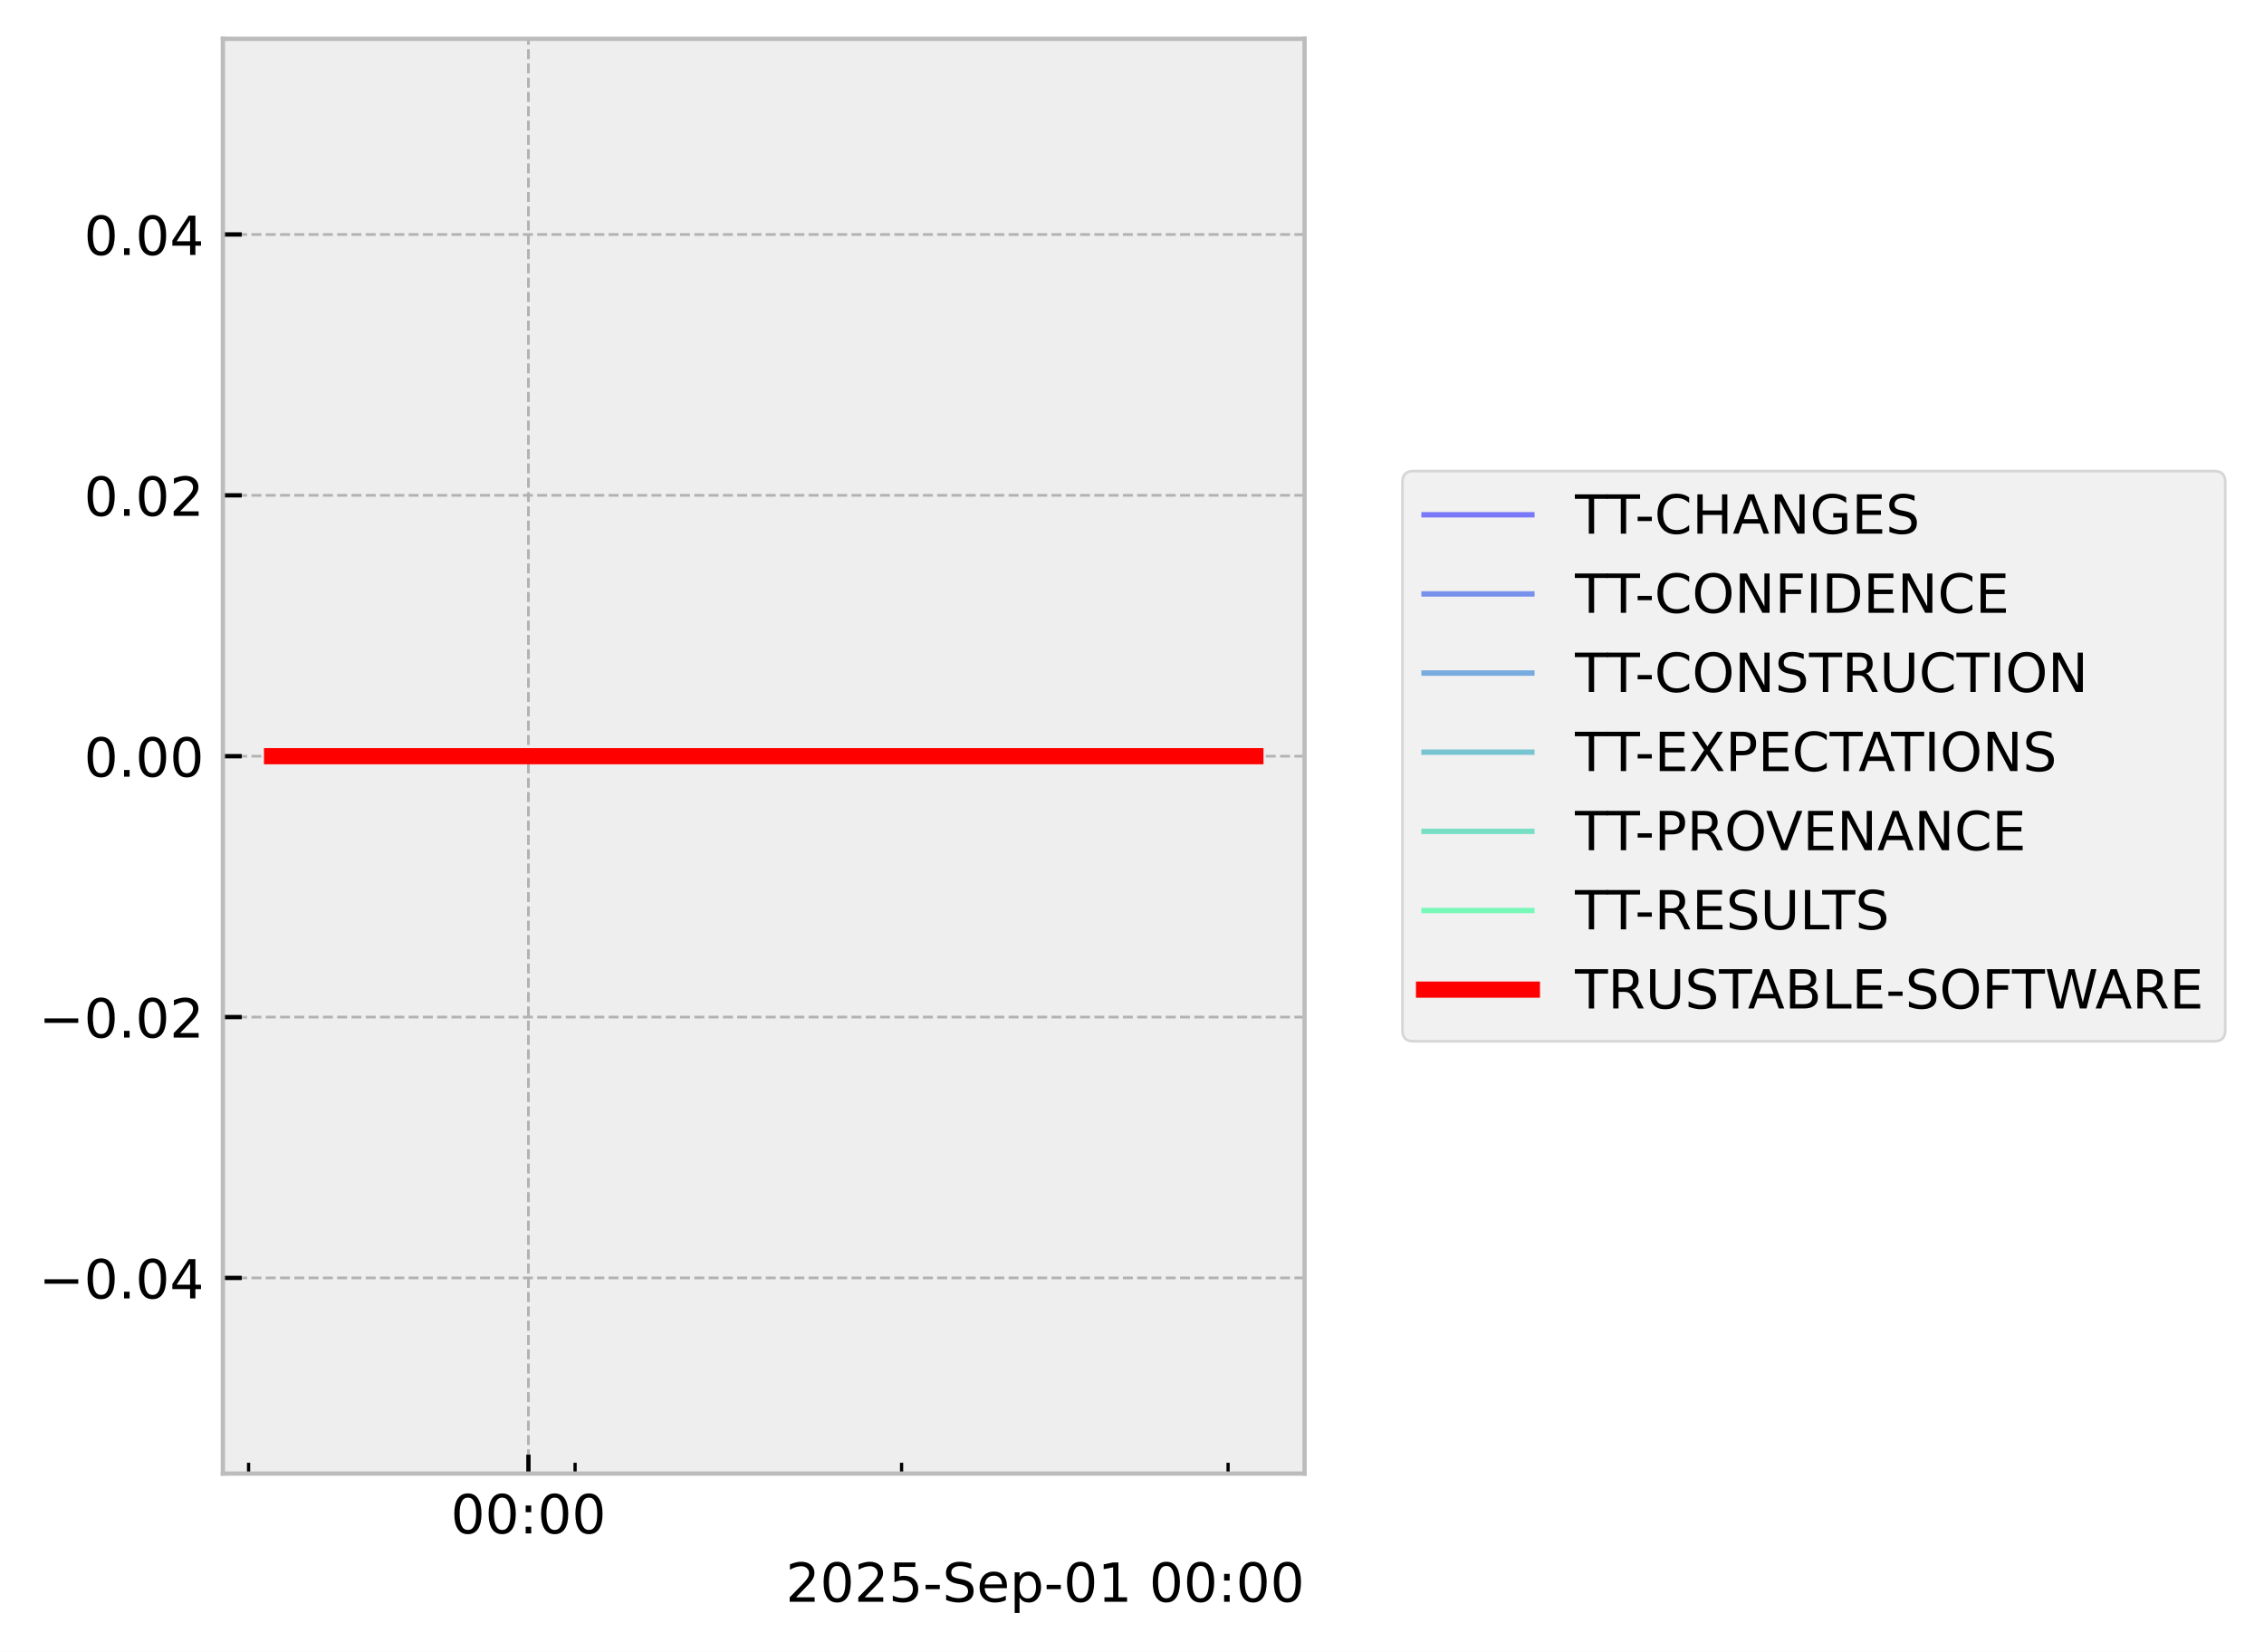
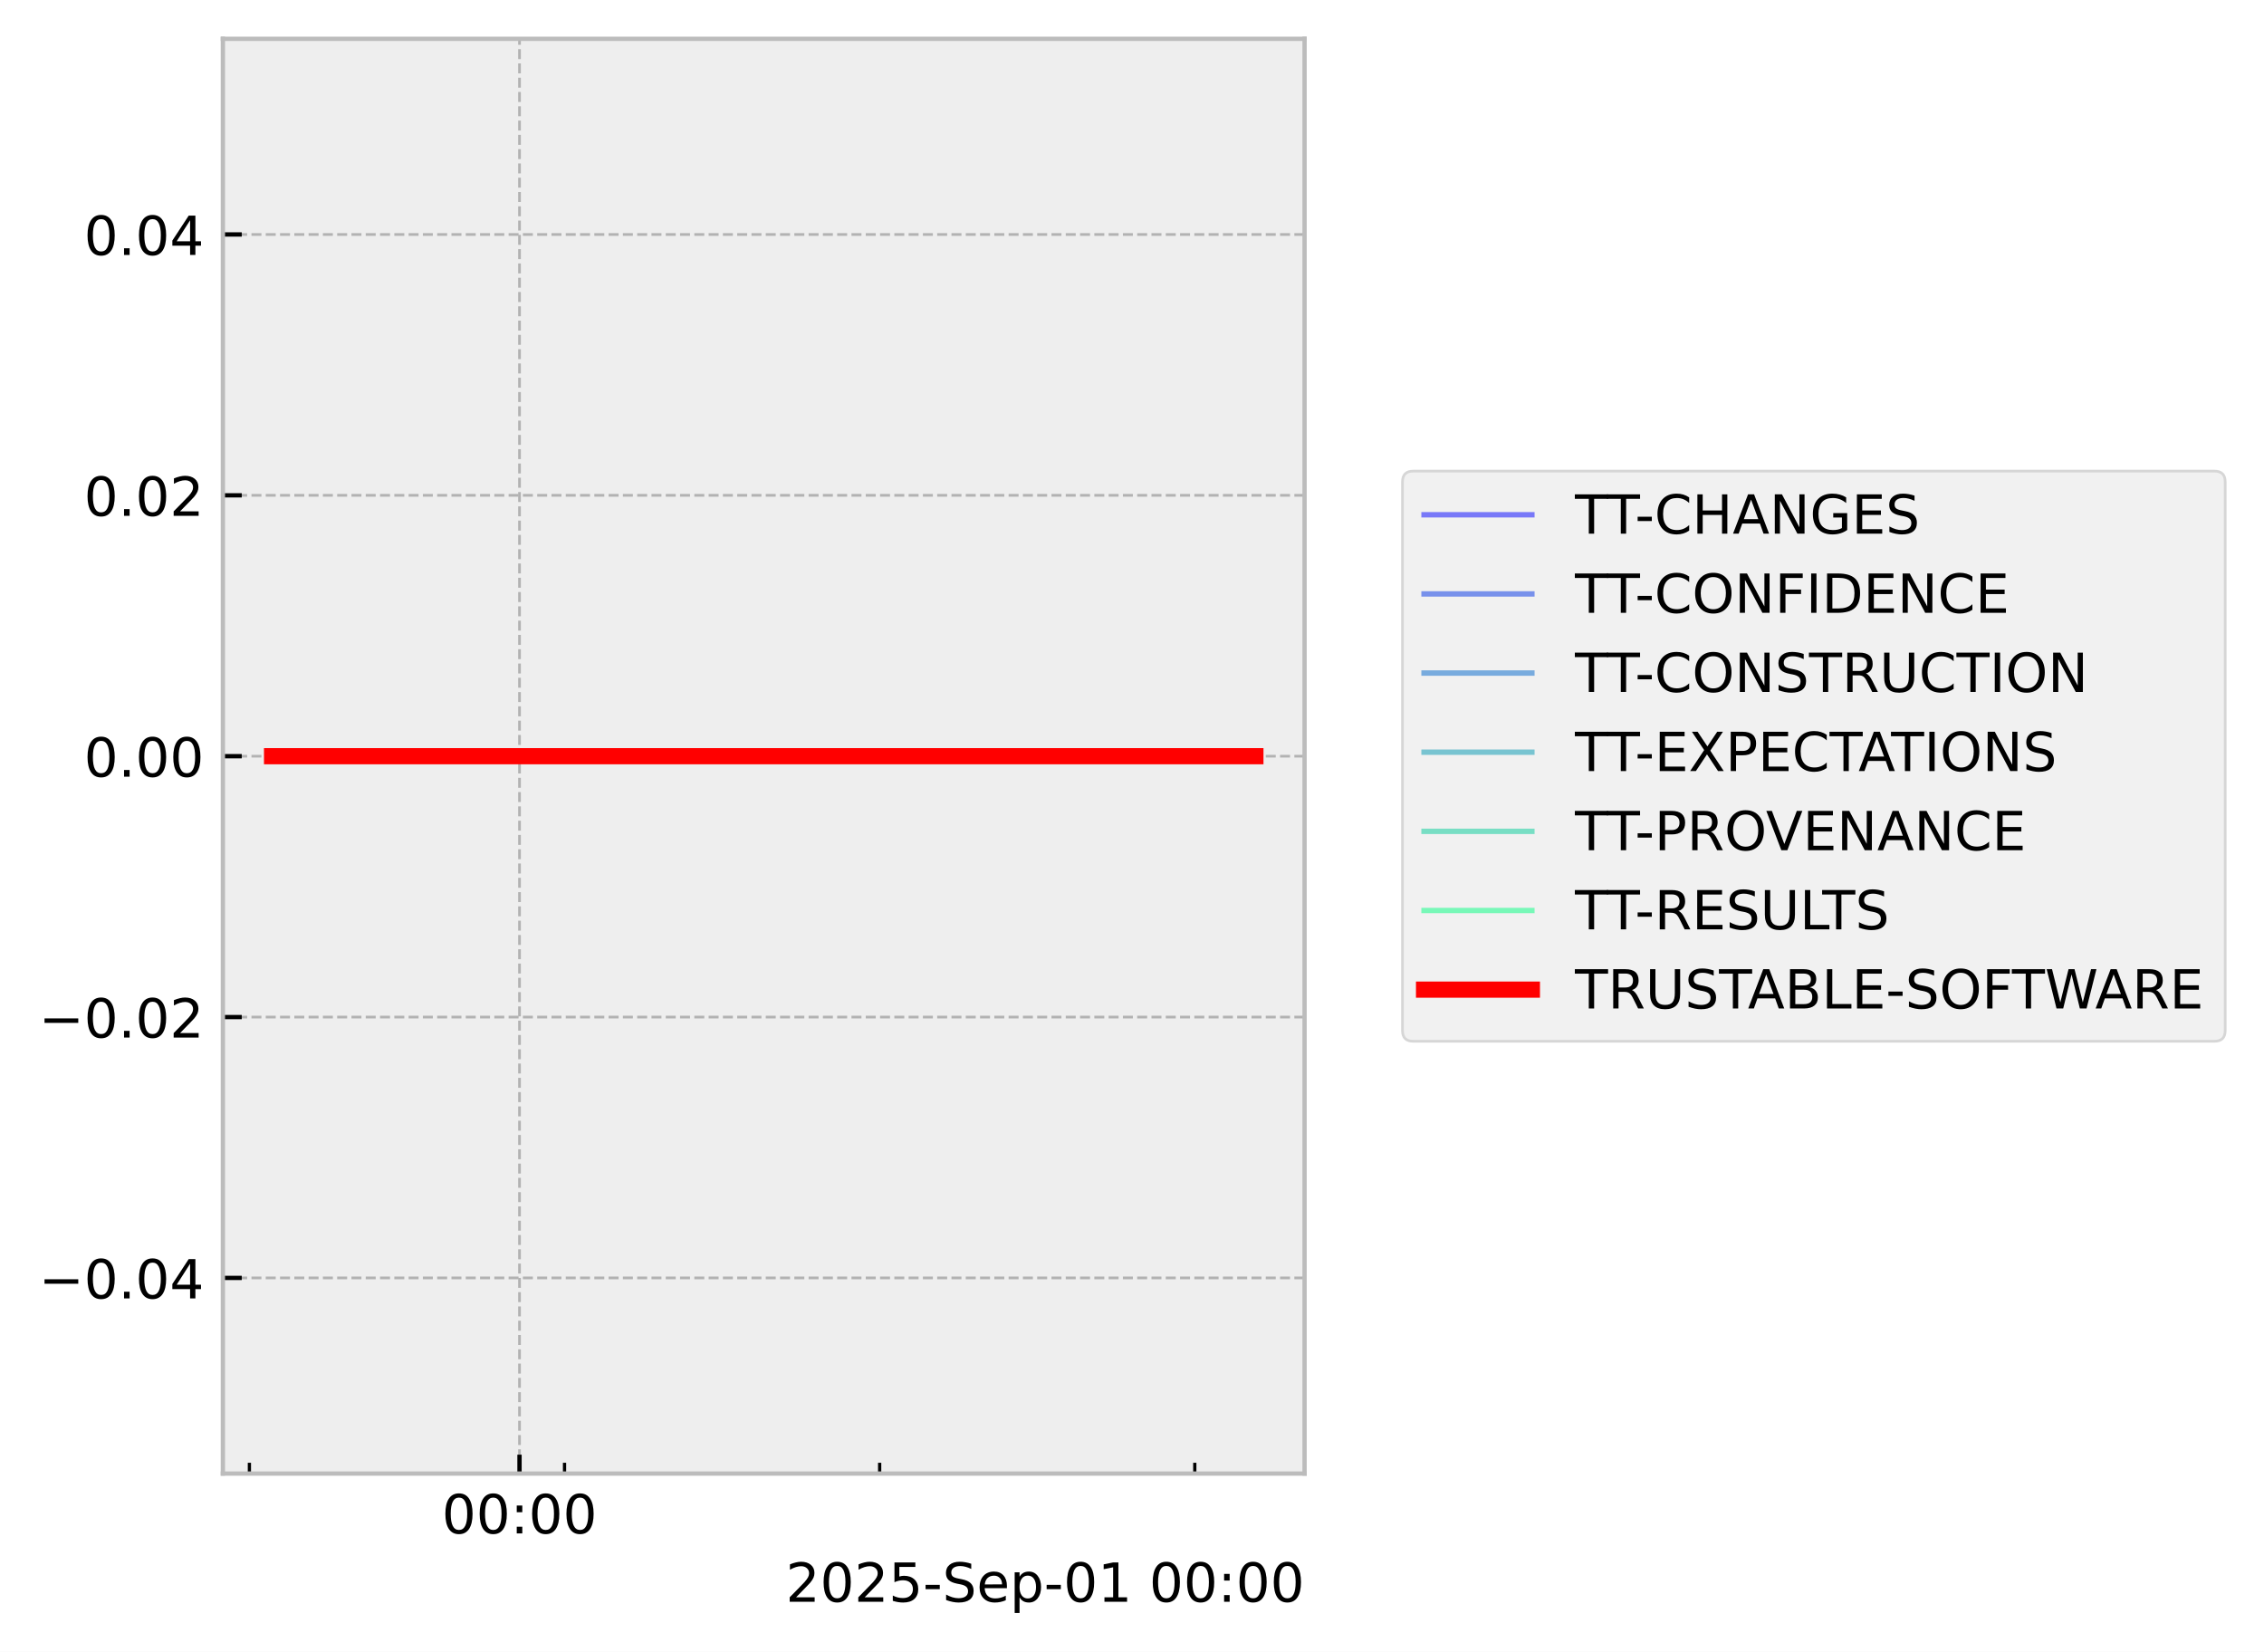
<svg xmlns="http://www.w3.org/2000/svg" xmlns:xlink="http://www.w3.org/1999/xlink" width="419.964pt" height="306.368pt" viewBox="0 0 419.964 306.368" version="1.1">
  <defs>
    <style type="text/css">*{stroke-linejoin: round; stroke-linecap: butt}</style>
  </defs>
  <g id="figure_1">
    <g id="patch_1">
      <path d="M 0 306.368  L 419.964 306.368  L 419.964 0  L 0 0  z " style="fill: #ffffff" />
    </g>
    <g id="axes_1">
      <g id="patch_2">
        <path d="M 41.345 273.312  L 241.991 273.312  L 241.991 7.2  L 41.345 7.2  z " style="fill: #eeeeee" />
      </g>
      <g id="matplotlib.axis_1">
        <g id="xtick_1">
          <g id="line2d_1">
-             <path d="M 98.023 273.312  L 98.023 7.2  " clip-path="url(#p06ddf05447)" style="fill: none; stroke-dasharray: 1.85,0.8; stroke-dashoffset: 0; stroke: #b2b2b2; stroke-width: 0.5" />
+             <path d="M 96.367 273.312  L 96.367 7.2  " clip-path="url(#p7bd1bd9de7)" style="fill: none; stroke-dasharray: 1.85,0.8; stroke-dashoffset: 0; stroke: #b2b2b2; stroke-width: 0.5" />
          </g>
          <g id="line2d_2">
            <defs>
-               <path id="mb2fe6be675" d="M 0 0  L 0 -3.5  " style="stroke: #000000; stroke-width: 0.8" />
-             </defs>
-             <g>
-               <use xlink:href="#mb2fe6be675" x="98.023" y="273.312" style="stroke: #000000; stroke-width: 0.8" />
+               <path id="m25d7c5ad71" d="M 0 0  L 0 -3.5  " style="stroke: #000000; stroke-width: 0.8" />
+             </defs>
+             <g>
+               <use xlink:href="#m25d7c5ad71" x="96.367" y="273.312" style="stroke: #000000; stroke-width: 0.8" />
            </g>
          </g>
          <g id="text_1">
-             <g transform="translate(83.61391 284.4104) scale(0.1 -0.1)">
+             <g transform="translate(81.95746 284.4104) scale(0.1 -0.1)">
              <defs>
                <path id="DejaVuSans-30" d="M 2034 4250  Q 1547 4250 1301 3770  Q 1056 3291 1056 2328  Q 1056 1369 1301 889  Q 1547 409 2034 409  Q 2525 409 2770 889  Q 3016 1369 3016 2328  Q 3016 3291 2770 3770  Q 2525 4250 2034 4250  z M 2034 4750  Q 2819 4750 3233 4129  Q 3647 3509 3647 2328  Q 3647 1150 3233 529  Q 2819 -91 2034 -91  Q 1250 -91 836 529  Q 422 1150 422 2328  Q 422 3509 836 4129  Q 1250 4750 2034 4750  z " transform="scale(0.015625)" />
                <path id="DejaVuSans-3a" d="M 750 794  L 1409 794  L 1409 0  L 750 0  L 750 794  z M 750 3309  L 1409 3309  L 1409 2516  L 750 2516  L 750 3309  z " transform="scale(0.015625)" />
              </defs>
              <use xlink:href="#DejaVuSans-30" />
              <use xlink:href="#DejaVuSans-30" transform="translate(63.62305 0)" />
              <use xlink:href="#DejaVuSans-3a" transform="translate(127.2461 0)" />
              <use xlink:href="#DejaVuSans-30" transform="translate(160.9375 0)" />
              <use xlink:href="#DejaVuSans-30" transform="translate(224.5605 0)" />
            </g>
          </g>
        </g>
        <g id="xtick_2">
          <g id="line2d_3">
            <defs>
-               <path id="m0f526cb197" d="M 0 0  L 0 -2  " style="stroke: #000000; stroke-width: 0.6" />
-             </defs>
-             <g>
-               <use xlink:href="#m0f526cb197" x="46.111" y="273.312" style="stroke: #000000; stroke-width: 0.6" />
+               <path id="m9e5d4db758" d="M 0 0  L 0 -2  " style="stroke: #000000; stroke-width: 0.6" />
+             </defs>
+             <g>
+               <use xlink:href="#m9e5d4db758" x="46.262" y="273.312" style="stroke: #000000; stroke-width: 0.6" />
            </g>
          </g>
        </g>
        <g id="xtick_3">
          <g id="line2d_4">
            <g>
-               <use xlink:href="#m0f526cb197" x="106.675" y="273.312" style="stroke: #000000; stroke-width: 0.6" />
+               <use xlink:href="#m9e5d4db758" x="104.718" y="273.312" style="stroke: #000000; stroke-width: 0.6" />
            </g>
          </g>
        </g>
        <g id="xtick_4">
          <g id="line2d_5">
            <g>
-               <use xlink:href="#m0f526cb197" x="167.24" y="273.312" style="stroke: #000000; stroke-width: 0.6" />
+               <use xlink:href="#m9e5d4db758" x="163.173" y="273.312" style="stroke: #000000; stroke-width: 0.6" />
            </g>
          </g>
        </g>
        <g id="xtick_5">
          <g id="line2d_6">
            <g>
-               <use xlink:href="#m0f526cb197" x="227.805" y="273.312" style="stroke: #000000; stroke-width: 0.6" />
+               <use xlink:href="#m9e5d4db758" x="221.628" y="273.312" style="stroke: #000000; stroke-width: 0.6" />
            </g>
          </g>
        </g>
        <g id="text_2">
          <g transform="translate(145.7537 297.0886) scale(0.1 -0.1)">
            <defs>
              <path id="DejaVuSans-32" d="M 1228 531  L 3431 531  L 3431 0  L 469 0  L 469 531  Q 828 903 1448 1529  Q 2069 2156 2228 2338  Q 2531 2678 2651 2914  Q 2772 3150 2772 3378  Q 2772 3750 2511 3984  Q 2250 4219 1831 4219  Q 1534 4219 1204 4116  Q 875 4013 500 3803  L 500 4441  Q 881 4594 1212 4672  Q 1544 4750 1819 4750  Q 2544 4750 2975 4387  Q 3406 4025 3406 3419  Q 3406 3131 3298 2873  Q 3191 2616 2906 2266  Q 2828 2175 2409 1742  Q 1991 1309 1228 531  z " transform="scale(0.015625)" />
              <path id="DejaVuSans-35" d="M 691 4666  L 3169 4666  L 3169 4134  L 1269 4134  L 1269 2991  Q 1406 3038 1543 3061  Q 1681 3084 1819 3084  Q 2600 3084 3056 2656  Q 3513 2228 3513 1497  Q 3513 744 3044 326  Q 2575 -91 1722 -91  Q 1428 -91 1123 -41  Q 819 9 494 109  L 494 744  Q 775 591 1075 516  Q 1375 441 1709 441  Q 2250 441 2565 725  Q 2881 1009 2881 1497  Q 2881 1984 2565 2268  Q 2250 2553 1709 2553  Q 1456 2553 1204 2497  Q 953 2441 691 2322  L 691 4666  z " transform="scale(0.015625)" />
              <path id="DejaVuSans-2d" d="M 313 2009  L 1997 2009  L 1997 1497  L 313 1497  L 313 2009  z " transform="scale(0.015625)" />
              <path id="DejaVuSans-53" d="M 3425 4513  L 3425 3897  Q 3066 4069 2747 4153  Q 2428 4238 2131 4238  Q 1616 4238 1336 4038  Q 1056 3838 1056 3469  Q 1056 3159 1242 3001  Q 1428 2844 1947 2747  L 2328 2669  Q 3034 2534 3370 2195  Q 3706 1856 3706 1288  Q 3706 609 3251 259  Q 2797 -91 1919 -91  Q 1588 -91 1214 -16  Q 841 59 441 206  L 441 856  Q 825 641 1194 531  Q 1563 422 1919 422  Q 2459 422 2753 634  Q 3047 847 3047 1241  Q 3047 1584 2836 1778  Q 2625 1972 2144 2069  L 1759 2144  Q 1053 2284 737 2584  Q 422 2884 422 3419  Q 422 4038 858 4394  Q 1294 4750 2059 4750  Q 2388 4750 2728 4690  Q 3069 4631 3425 4513  z " transform="scale(0.015625)" />
              <path id="DejaVuSans-65" d="M 3597 1894  L 3597 1613  L 953 1613  Q 991 1019 1311 708  Q 1631 397 2203 397  Q 2534 397 2845 478  Q 3156 559 3463 722  L 3463 178  Q 3153 47 2828 -22  Q 2503 -91 2169 -91  Q 1331 -91 842 396  Q 353 884 353 1716  Q 353 2575 817 3079  Q 1281 3584 2069 3584  Q 2775 3584 3186 3129  Q 3597 2675 3597 1894  z M 3022 2063  Q 3016 2534 2758 2815  Q 2500 3097 2075 3097  Q 1594 3097 1305 2825  Q 1016 2553 972 2059  L 3022 2063  z " transform="scale(0.015625)" />
              <path id="DejaVuSans-70" d="M 1159 525  L 1159 -1331  L 581 -1331  L 581 3500  L 1159 3500  L 1159 2969  Q 1341 3281 1617 3432  Q 1894 3584 2278 3584  Q 2916 3584 3314 3078  Q 3713 2572 3713 1747  Q 3713 922 3314 415  Q 2916 -91 2278 -91  Q 1894 -91 1617 61  Q 1341 213 1159 525  z M 3116 1747  Q 3116 2381 2855 2742  Q 2594 3103 2138 3103  Q 1681 3103 1420 2742  Q 1159 2381 1159 1747  Q 1159 1113 1420 752  Q 1681 391 2138 391  Q 2594 391 2855 752  Q 3116 1113 3116 1747  z " transform="scale(0.015625)" />
              <path id="DejaVuSans-31" d="M 794 531  L 1825 531  L 1825 4091  L 703 3866  L 703 4441  L 1819 4666  L 2450 4666  L 2450 531  L 3481 531  L 3481 0  L 794 0  L 794 531  z " transform="scale(0.015625)" />
              <path id="DejaVuSans-20" transform="scale(0.015625)" />
            </defs>
            <use xlink:href="#DejaVuSans-32" />
            <use xlink:href="#DejaVuSans-30" transform="translate(63.62305 0)" />
            <use xlink:href="#DejaVuSans-32" transform="translate(127.2461 0)" />
            <use xlink:href="#DejaVuSans-35" transform="translate(190.8691 0)" />
            <use xlink:href="#DejaVuSans-2d" transform="translate(254.4922 0)" />
            <use xlink:href="#DejaVuSans-53" transform="translate(290.5762 0)" />
            <use xlink:href="#DejaVuSans-65" transform="translate(354.0527 0)" />
            <use xlink:href="#DejaVuSans-70" transform="translate(415.5762 0)" />
            <use xlink:href="#DejaVuSans-2d" transform="translate(479.0527 0)" />
            <use xlink:href="#DejaVuSans-30" transform="translate(515.1367 0)" />
            <use xlink:href="#DejaVuSans-31" transform="translate(578.7598 0)" />
            <use xlink:href="#DejaVuSans-20" transform="translate(642.3828 0)" />
            <use xlink:href="#DejaVuSans-30" transform="translate(674.1699 0)" />
            <use xlink:href="#DejaVuSans-30" transform="translate(737.793 0)" />
            <use xlink:href="#DejaVuSans-3a" transform="translate(801.416 0)" />
            <use xlink:href="#DejaVuSans-30" transform="translate(835.1074 0)" />
            <use xlink:href="#DejaVuSans-30" transform="translate(898.7305 0)" />
          </g>
        </g>
      </g>
      <g id="matplotlib.axis_2">
        <g id="ytick_1">
          <g id="line2d_7">
-             <path d="M 41.345 237.024  L 241.991 237.024  " clip-path="url(#p06ddf05447)" style="fill: none; stroke-dasharray: 1.85,0.8; stroke-dashoffset: 0; stroke: #b2b2b2; stroke-width: 0.5" />
+             <path d="M 41.345 237.024  L 241.991 237.024  " clip-path="url(#p7bd1bd9de7)" style="fill: none; stroke-dasharray: 1.85,0.8; stroke-dashoffset: 0; stroke: #b2b2b2; stroke-width: 0.5" />
          </g>
          <g id="line2d_8">
            <defs>
-               <path id="mf1fe9dc550" d="M 0 0  L 3.5 0  " style="stroke: #000000; stroke-width: 0.8" />
-             </defs>
-             <g>
-               <use xlink:href="#mf1fe9dc550" x="41.345" y="237.024" style="stroke: #000000; stroke-width: 0.8" />
+               <path id="m37d0b0c79f" d="M 0 0  L 3.5 0  " style="stroke: #000000; stroke-width: 0.8" />
+             </defs>
+             <g>
+               <use xlink:href="#m37d0b0c79f" x="41.345" y="237.024" style="stroke: #000000; stroke-width: 0.8" />
            </g>
          </g>
          <g id="text_3">
            <g transform="translate(7.2 240.8232) scale(0.1 -0.1)">
              <defs>
                <path id="DejaVuSans-2212" d="M 678 2272  L 4684 2272  L 4684 1741  L 678 1741  L 678 2272  z " transform="scale(0.015625)" />
                <path id="DejaVuSans-2e" d="M 684 794  L 1344 794  L 1344 0  L 684 0  L 684 794  z " transform="scale(0.015625)" />
                <path id="DejaVuSans-34" d="M 2419 4116  L 825 1625  L 2419 1625  L 2419 4116  z M 2253 4666  L 3047 4666  L 3047 1625  L 3713 1625  L 3713 1100  L 3047 1100  L 3047 0  L 2419 0  L 2419 1100  L 313 1100  L 313 1709  L 2253 4666  z " transform="scale(0.015625)" />
              </defs>
              <use xlink:href="#DejaVuSans-2212" />
              <use xlink:href="#DejaVuSans-30" transform="translate(83.78906 0)" />
              <use xlink:href="#DejaVuSans-2e" transform="translate(147.4121 0)" />
              <use xlink:href="#DejaVuSans-30" transform="translate(179.1992 0)" />
              <use xlink:href="#DejaVuSans-34" transform="translate(242.8223 0)" />
            </g>
          </g>
        </g>
        <g id="ytick_2">
          <g id="line2d_9">
-             <path d="M 41.345 188.64  L 241.991 188.64  " clip-path="url(#p06ddf05447)" style="fill: none; stroke-dasharray: 1.85,0.8; stroke-dashoffset: 0; stroke: #b2b2b2; stroke-width: 0.5" />
+             <path d="M 41.345 188.64  L 241.991 188.64  " clip-path="url(#p7bd1bd9de7)" style="fill: none; stroke-dasharray: 1.85,0.8; stroke-dashoffset: 0; stroke: #b2b2b2; stroke-width: 0.5" />
          </g>
          <g id="line2d_10">
            <g>
-               <use xlink:href="#mf1fe9dc550" x="41.345" y="188.64" style="stroke: #000000; stroke-width: 0.8" />
+               <use xlink:href="#m37d0b0c79f" x="41.345" y="188.64" style="stroke: #000000; stroke-width: 0.8" />
            </g>
          </g>
          <g id="text_4">
            <g transform="translate(7.2 192.4392) scale(0.1 -0.1)">
              <use xlink:href="#DejaVuSans-2212" />
              <use xlink:href="#DejaVuSans-30" transform="translate(83.78906 0)" />
              <use xlink:href="#DejaVuSans-2e" transform="translate(147.4121 0)" />
              <use xlink:href="#DejaVuSans-30" transform="translate(179.1992 0)" />
              <use xlink:href="#DejaVuSans-32" transform="translate(242.8223 0)" />
            </g>
          </g>
        </g>
        <g id="ytick_3">
          <g id="line2d_11">
-             <path d="M 41.345 140.256  L 241.991 140.256  " clip-path="url(#p06ddf05447)" style="fill: none; stroke-dasharray: 1.85,0.8; stroke-dashoffset: 0; stroke: #b2b2b2; stroke-width: 0.5" />
+             <path d="M 41.345 140.256  L 241.991 140.256  " clip-path="url(#p7bd1bd9de7)" style="fill: none; stroke-dasharray: 1.85,0.8; stroke-dashoffset: 0; stroke: #b2b2b2; stroke-width: 0.5" />
          </g>
          <g id="line2d_12">
            <g>
-               <use xlink:href="#mf1fe9dc550" x="41.345" y="140.256" style="stroke: #000000; stroke-width: 0.8" />
+               <use xlink:href="#m37d0b0c79f" x="41.345" y="140.256" style="stroke: #000000; stroke-width: 0.8" />
            </g>
          </g>
          <g id="text_5">
            <g transform="translate(15.57969 144.0552) scale(0.1 -0.1)">
              <use xlink:href="#DejaVuSans-30" />
              <use xlink:href="#DejaVuSans-2e" transform="translate(63.62305 0)" />
              <use xlink:href="#DejaVuSans-30" transform="translate(95.41016 0)" />
              <use xlink:href="#DejaVuSans-30" transform="translate(159.0332 0)" />
            </g>
          </g>
        </g>
        <g id="ytick_4">
          <g id="line2d_13">
-             <path d="M 41.345 91.872  L 241.991 91.872  " clip-path="url(#p06ddf05447)" style="fill: none; stroke-dasharray: 1.85,0.8; stroke-dashoffset: 0; stroke: #b2b2b2; stroke-width: 0.5" />
+             <path d="M 41.345 91.872  L 241.991 91.872  " clip-path="url(#p7bd1bd9de7)" style="fill: none; stroke-dasharray: 1.85,0.8; stroke-dashoffset: 0; stroke: #b2b2b2; stroke-width: 0.5" />
          </g>
          <g id="line2d_14">
            <g>
-               <use xlink:href="#mf1fe9dc550" x="41.345" y="91.872" style="stroke: #000000; stroke-width: 0.8" />
+               <use xlink:href="#m37d0b0c79f" x="41.345" y="91.872" style="stroke: #000000; stroke-width: 0.8" />
            </g>
          </g>
          <g id="text_6">
            <g transform="translate(15.57969 95.67122) scale(0.1 -0.1)">
              <use xlink:href="#DejaVuSans-30" />
              <use xlink:href="#DejaVuSans-2e" transform="translate(63.62305 0)" />
              <use xlink:href="#DejaVuSans-30" transform="translate(95.41016 0)" />
              <use xlink:href="#DejaVuSans-32" transform="translate(159.0332 0)" />
            </g>
          </g>
        </g>
        <g id="ytick_5">
          <g id="line2d_15">
-             <path d="M 41.345 43.488  L 241.991 43.488  " clip-path="url(#p06ddf05447)" style="fill: none; stroke-dasharray: 1.85,0.8; stroke-dashoffset: 0; stroke: #b2b2b2; stroke-width: 0.5" />
+             <path d="M 41.345 43.488  L 241.991 43.488  " clip-path="url(#p7bd1bd9de7)" style="fill: none; stroke-dasharray: 1.85,0.8; stroke-dashoffset: 0; stroke: #b2b2b2; stroke-width: 0.5" />
          </g>
          <g id="line2d_16">
            <g>
-               <use xlink:href="#mf1fe9dc550" x="41.345" y="43.488" style="stroke: #000000; stroke-width: 0.8" />
+               <use xlink:href="#m37d0b0c79f" x="41.345" y="43.488" style="stroke: #000000; stroke-width: 0.8" />
            </g>
          </g>
          <g id="text_7">
            <g transform="translate(15.57969 47.28722) scale(0.1 -0.1)">
              <use xlink:href="#DejaVuSans-30" />
              <use xlink:href="#DejaVuSans-2e" transform="translate(63.62305 0)" />
              <use xlink:href="#DejaVuSans-30" transform="translate(95.41016 0)" />
              <use xlink:href="#DejaVuSans-34" transform="translate(159.0332 0)" />
            </g>
          </g>
        </g>
      </g>
      <g id="line2d_17">
-         <path d="M 50.466 140.256  L 51.751 140.256  L 58.543 140.256  L 59.589 140.256  L 59.935 140.256  L 60.68 140.256  L 69.724 140.256  L 77.757 140.256  L 232.871 140.256  " clip-path="url(#p06ddf05447)" style="fill: none; stroke: #0000ff; stroke-opacity: 0.5; stroke-linecap: square" />
+         <path d="M 50.466 140.256  L 51.706 140.256  L 58.261 140.256  L 59.271 140.256  L 59.605 140.256  L 60.325 140.256  L 69.053 140.256  L 76.807 140.256  L 232.871 140.256  " clip-path="url(#p7bd1bd9de7)" style="fill: none; stroke: #0000ff; stroke-opacity: 0.5; stroke-linecap: square" />
      </g>
      <g id="line2d_18">
-         <path d="M 50.466 140.256  L 51.751 140.256  L 58.543 140.256  L 59.589 140.256  L 59.935 140.256  L 60.68 140.256  L 69.724 140.256  L 77.757 140.256  L 232.871 140.256  " clip-path="url(#p06ddf05447)" style="fill: none; stroke: #0033e6; stroke-opacity: 0.5; stroke-linecap: square" />
+         <path d="M 50.466 140.256  L 51.706 140.256  L 58.261 140.256  L 59.271 140.256  L 59.605 140.256  L 60.325 140.256  L 69.053 140.256  L 76.807 140.256  L 232.871 140.256  " clip-path="url(#p7bd1bd9de7)" style="fill: none; stroke: #0033e6; stroke-opacity: 0.5; stroke-linecap: square" />
      </g>
      <g id="line2d_19">
-         <path d="M 50.466 140.256  L 51.751 140.256  L 58.543 140.256  L 59.589 140.256  L 59.935 140.256  L 60.68 140.256  L 69.724 140.256  L 77.757 140.256  L 232.871 140.256  " clip-path="url(#p06ddf05447)" style="fill: none; stroke: #0066cc; stroke-opacity: 0.5; stroke-linecap: square" />
+         <path d="M 50.466 140.256  L 51.706 140.256  L 58.261 140.256  L 59.271 140.256  L 59.605 140.256  L 60.325 140.256  L 69.053 140.256  L 76.807 140.256  L 232.871 140.256  " clip-path="url(#p7bd1bd9de7)" style="fill: none; stroke: #0066cc; stroke-opacity: 0.5; stroke-linecap: square" />
      </g>
      <g id="line2d_20">
-         <path d="M 50.466 140.256  L 51.751 140.256  L 58.543 140.256  L 59.589 140.256  L 59.935 140.256  L 60.68 140.256  L 69.724 140.256  L 77.757 140.256  L 232.871 140.256  " clip-path="url(#p06ddf05447)" style="fill: none; stroke: #0099b2; stroke-opacity: 0.5; stroke-linecap: square" />
+         <path d="M 50.466 140.256  L 51.706 140.256  L 58.261 140.256  L 59.271 140.256  L 59.605 140.256  L 60.325 140.256  L 69.053 140.256  L 76.807 140.256  L 232.871 140.256  " clip-path="url(#p7bd1bd9de7)" style="fill: none; stroke: #0099b2; stroke-opacity: 0.5; stroke-linecap: square" />
      </g>
      <g id="line2d_21">
-         <path d="M 50.466 140.256  L 51.751 140.256  L 58.543 140.256  L 59.589 140.256  L 59.935 140.256  L 60.68 140.256  L 69.724 140.256  L 77.757 140.256  L 232.871 140.256  " clip-path="url(#p06ddf05447)" style="fill: none; stroke: #00cc99; stroke-opacity: 0.5; stroke-linecap: square" />
+         <path d="M 50.466 140.256  L 51.706 140.256  L 58.261 140.256  L 59.271 140.256  L 59.605 140.256  L 60.325 140.256  L 69.053 140.256  L 76.807 140.256  L 232.871 140.256  " clip-path="url(#p7bd1bd9de7)" style="fill: none; stroke: #00cc99; stroke-opacity: 0.5; stroke-linecap: square" />
      </g>
      <g id="line2d_22">
-         <path d="M 50.466 140.256  L 51.751 140.256  L 58.543 140.256  L 59.589 140.256  L 59.935 140.256  L 60.68 140.256  L 69.724 140.256  L 77.757 140.256  L 232.871 140.256  " clip-path="url(#p06ddf05447)" style="fill: none; stroke: #00ff80; stroke-opacity: 0.5; stroke-linecap: square" />
+         <path d="M 50.466 140.256  L 51.706 140.256  L 58.261 140.256  L 59.271 140.256  L 59.605 140.256  L 60.325 140.256  L 69.053 140.256  L 76.807 140.256  L 232.871 140.256  " clip-path="url(#p7bd1bd9de7)" style="fill: none; stroke: #00ff80; stroke-opacity: 0.5; stroke-linecap: square" />
      </g>
      <g id="line2d_23">
-         <path d="M 50.466 140.256  L 51.751 140.256  L 58.543 140.256  L 59.589 140.256  L 59.935 140.256  L 60.68 140.256  L 69.724 140.256  L 77.757 140.256  L 232.871 140.256  " clip-path="url(#p06ddf05447)" style="fill: none; stroke: #ff0000; stroke-width: 3; stroke-linecap: square" />
+         <path d="M 50.466 140.256  L 51.706 140.256  L 58.261 140.256  L 59.271 140.256  L 59.605 140.256  L 60.325 140.256  L 69.053 140.256  L 76.807 140.256  L 232.871 140.256  " clip-path="url(#p7bd1bd9de7)" style="fill: none; stroke: #ff0000; stroke-width: 3; stroke-linecap: square" />
      </g>
      <g id="patch_3">
        <path d="M 41.345 273.312  L 41.345 7.2  " style="fill: none; stroke: #bcbcbc; stroke-width: 0.8; stroke-linejoin: miter; stroke-linecap: square" />
      </g>
      <g id="patch_4">
        <path d="M 241.991 273.312  L 241.991 7.2  " style="fill: none; stroke: #bcbcbc; stroke-width: 0.8; stroke-linejoin: miter; stroke-linecap: square" />
      </g>
      <g id="patch_5">
        <path d="M 41.345 273.312  L 241.991 273.312  " style="fill: none; stroke: #bcbcbc; stroke-width: 0.8; stroke-linejoin: miter; stroke-linecap: square" />
      </g>
      <g id="patch_6">
        <path d="M 41.345 7.2  L 241.991 7.2  " style="fill: none; stroke: #bcbcbc; stroke-width: 0.8; stroke-linejoin: miter; stroke-linecap: square" />
      </g>
    </g>
    <g id="axes_2">
      <g id="legend_1">
        <g id="patch_7">
          <path d="M 262.158 193.129  L 410.764 193.129  Q 412.764 193.129 412.764 191.129  L 412.764 89.383  Q 412.764 87.383 410.764 87.383  L 262.158 87.383  Q 260.158 87.383 260.158 89.383  L 260.158 191.129  Q 260.158 193.129 262.158 193.129  z " style="fill: #eeeeee; opacity: 0.8; stroke: #cccccc; stroke-width: 0.5; stroke-linejoin: miter" />
        </g>
        <g id="line2d_24">
          <path d="M 264.158 95.481  L 274.158 95.481  L 284.158 95.481  " style="fill: none; stroke: #0000ff; stroke-opacity: 0.5; stroke-linecap: square" />
        </g>
        <g id="text_8">
          <g transform="translate(292.1579 98.981) scale(0.1 -0.1)">
            <defs>
              <path id="DejaVuSans-54" d="M -19 4666  L 3928 4666  L 3928 4134  L 2272 4134  L 2272 0  L 1638 0  L 1638 4134  L -19 4134  L -19 4666  z " transform="scale(0.015625)" />
              <path id="DejaVuSans-43" d="M 4122 4306  L 4122 3641  Q 3803 3938 3442 4084  Q 3081 4231 2675 4231  Q 1875 4231 1450 3742  Q 1025 3253 1025 2328  Q 1025 1406 1450 917  Q 1875 428 2675 428  Q 3081 428 3442 575  Q 3803 722 4122 1019  L 4122 359  Q 3791 134 3420 21  Q 3050 -91 2638 -91  Q 1578 -91 968 557  Q 359 1206 359 2328  Q 359 3453 968 4101  Q 1578 4750 2638 4750  Q 3056 4750 3426 4639  Q 3797 4528 4122 4306  z " transform="scale(0.015625)" />
              <path id="DejaVuSans-48" d="M 628 4666  L 1259 4666  L 1259 2753  L 3553 2753  L 3553 4666  L 4184 4666  L 4184 0  L 3553 0  L 3553 2222  L 1259 2222  L 1259 0  L 628 0  L 628 4666  z " transform="scale(0.015625)" />
              <path id="DejaVuSans-41" d="M 2188 4044  L 1331 1722  L 3047 1722  L 2188 4044  z M 1831 4666  L 2547 4666  L 4325 0  L 3669 0  L 3244 1197  L 1141 1197  L 716 0  L 50 0  L 1831 4666  z " transform="scale(0.015625)" />
              <path id="DejaVuSans-4e" d="M 628 4666  L 1478 4666  L 3547 763  L 3547 4666  L 4159 4666  L 4159 0  L 3309 0  L 1241 3903  L 1241 0  L 628 0  L 628 4666  z " transform="scale(0.015625)" />
              <path id="DejaVuSans-47" d="M 3809 666  L 3809 1919  L 2778 1919  L 2778 2438  L 4434 2438  L 4434 434  Q 4069 175 3628 42  Q 3188 -91 2688 -91  Q 1594 -91 976 548  Q 359 1188 359 2328  Q 359 3472 976 4111  Q 1594 4750 2688 4750  Q 3144 4750 3555 4637  Q 3966 4525 4313 4306  L 4313 3634  Q 3963 3931 3569 4081  Q 3175 4231 2741 4231  Q 1884 4231 1454 3753  Q 1025 3275 1025 2328  Q 1025 1384 1454 906  Q 1884 428 2741 428  Q 3075 428 3337 486  Q 3600 544 3809 666  z " transform="scale(0.015625)" />
              <path id="DejaVuSans-45" d="M 628 4666  L 3578 4666  L 3578 4134  L 1259 4134  L 1259 2753  L 3481 2753  L 3481 2222  L 1259 2222  L 1259 531  L 3634 531  L 3634 0  L 628 0  L 628 4666  z " transform="scale(0.015625)" />
            </defs>
            <use xlink:href="#DejaVuSans-54" />
            <use xlink:href="#DejaVuSans-54" transform="translate(59.33398 0)" />
            <use xlink:href="#DejaVuSans-2d" transform="translate(111.293 0)" />
            <use xlink:href="#DejaVuSans-43" transform="translate(147.377 0)" />
            <use xlink:href="#DejaVuSans-48" transform="translate(217.2012 0)" />
            <use xlink:href="#DejaVuSans-41" transform="translate(292.3965 0)" />
            <use xlink:href="#DejaVuSans-4e" transform="translate(360.8047 0)" />
            <use xlink:href="#DejaVuSans-47" transform="translate(435.6094 0)" />
            <use xlink:href="#DejaVuSans-45" transform="translate(513.0996 0)" />
            <use xlink:href="#DejaVuSans-53" transform="translate(576.2832 0)" />
          </g>
        </g>
        <g id="line2d_25">
          <path d="M 264.158 110.159  L 274.158 110.159  L 284.158 110.159  " style="fill: none; stroke: #0033e6; stroke-opacity: 0.5; stroke-linecap: square" />
        </g>
        <g id="text_9">
          <g transform="translate(292.1579 113.6591) scale(0.1 -0.1)">
            <defs>
              <path id="DejaVuSans-4f" d="M 2522 4238  Q 1834 4238 1429 3725  Q 1025 3213 1025 2328  Q 1025 1447 1429 934  Q 1834 422 2522 422  Q 3209 422 3611 934  Q 4013 1447 4013 2328  Q 4013 3213 3611 3725  Q 3209 4238 2522 4238  z M 2522 4750  Q 3503 4750 4090 4092  Q 4678 3434 4678 2328  Q 4678 1225 4090 567  Q 3503 -91 2522 -91  Q 1538 -91 948 565  Q 359 1222 359 2328  Q 359 3434 948 4092  Q 1538 4750 2522 4750  z " transform="scale(0.015625)" />
              <path id="DejaVuSans-46" d="M 628 4666  L 3309 4666  L 3309 4134  L 1259 4134  L 1259 2759  L 3109 2759  L 3109 2228  L 1259 2228  L 1259 0  L 628 0  L 628 4666  z " transform="scale(0.015625)" />
              <path id="DejaVuSans-49" d="M 628 4666  L 1259 4666  L 1259 0  L 628 0  L 628 4666  z " transform="scale(0.015625)" />
              <path id="DejaVuSans-44" d="M 1259 4147  L 1259 519  L 2022 519  Q 2988 519 3436 956  Q 3884 1394 3884 2338  Q 3884 3275 3436 3711  Q 2988 4147 2022 4147  L 1259 4147  z M 628 4666  L 1925 4666  Q 3281 4666 3915 4102  Q 4550 3538 4550 2338  Q 4550 1131 3912 565  Q 3275 0 1925 0  L 628 0  L 628 4666  z " transform="scale(0.015625)" />
            </defs>
            <use xlink:href="#DejaVuSans-54" />
            <use xlink:href="#DejaVuSans-54" transform="translate(59.33398 0)" />
            <use xlink:href="#DejaVuSans-2d" transform="translate(111.293 0)" />
            <use xlink:href="#DejaVuSans-43" transform="translate(147.377 0)" />
            <use xlink:href="#DejaVuSans-4f" transform="translate(217.2012 0)" />
            <use xlink:href="#DejaVuSans-4e" transform="translate(295.9121 0)" />
            <use xlink:href="#DejaVuSans-46" transform="translate(370.7168 0)" />
            <use xlink:href="#DejaVuSans-49" transform="translate(428.2363 0)" />
            <use xlink:href="#DejaVuSans-44" transform="translate(457.7285 0)" />
            <use xlink:href="#DejaVuSans-45" transform="translate(534.7305 0)" />
            <use xlink:href="#DejaVuSans-4e" transform="translate(597.9141 0)" />
            <use xlink:href="#DejaVuSans-43" transform="translate(672.7188 0)" />
            <use xlink:href="#DejaVuSans-45" transform="translate(742.543 0)" />
          </g>
        </g>
        <g id="line2d_26">
          <path d="M 264.158 124.837  L 274.158 124.837  L 284.158 124.837  " style="fill: none; stroke: #0066cc; stroke-opacity: 0.5; stroke-linecap: square" />
        </g>
        <g id="text_10">
          <g transform="translate(292.1579 128.3373) scale(0.1 -0.1)">
            <defs>
              <path id="DejaVuSans-52" d="M 2841 2188  Q 3044 2119 3236 1894  Q 3428 1669 3622 1275  L 4263 0  L 3584 0  L 2988 1197  Q 2756 1666 2539 1819  Q 2322 1972 1947 1972  L 1259 1972  L 1259 0  L 628 0  L 628 4666  L 2053 4666  Q 2853 4666 3247 4331  Q 3641 3997 3641 3322  Q 3641 2881 3436 2590  Q 3231 2300 2841 2188  z M 1259 4147  L 1259 2491  L 2053 2491  Q 2509 2491 2742 2702  Q 2975 2913 2975 3322  Q 2975 3731 2742 3939  Q 2509 4147 2053 4147  L 1259 4147  z " transform="scale(0.015625)" />
              <path id="DejaVuSans-55" d="M 556 4666  L 1191 4666  L 1191 1831  Q 1191 1081 1462 751  Q 1734 422 2344 422  Q 2950 422 3222 751  Q 3494 1081 3494 1831  L 3494 4666  L 4128 4666  L 4128 1753  Q 4128 841 3676 375  Q 3225 -91 2344 -91  Q 1459 -91 1007 375  Q 556 841 556 1753  L 556 4666  z " transform="scale(0.015625)" />
            </defs>
            <use xlink:href="#DejaVuSans-54" />
            <use xlink:href="#DejaVuSans-54" transform="translate(59.33398 0)" />
            <use xlink:href="#DejaVuSans-2d" transform="translate(111.293 0)" />
            <use xlink:href="#DejaVuSans-43" transform="translate(147.377 0)" />
            <use xlink:href="#DejaVuSans-4f" transform="translate(217.2012 0)" />
            <use xlink:href="#DejaVuSans-4e" transform="translate(295.9121 0)" />
            <use xlink:href="#DejaVuSans-53" transform="translate(370.7168 0)" />
            <use xlink:href="#DejaVuSans-54" transform="translate(434.1934 0)" />
            <use xlink:href="#DejaVuSans-52" transform="translate(495.2773 0)" />
            <use xlink:href="#DejaVuSans-55" transform="translate(564.7598 0)" />
            <use xlink:href="#DejaVuSans-43" transform="translate(637.9531 0)" />
            <use xlink:href="#DejaVuSans-54" transform="translate(707.7773 0)" />
            <use xlink:href="#DejaVuSans-49" transform="translate(768.8613 0)" />
            <use xlink:href="#DejaVuSans-4f" transform="translate(798.3535 0)" />
            <use xlink:href="#DejaVuSans-4e" transform="translate(877.0645 0)" />
          </g>
        </g>
        <g id="line2d_27">
          <path d="M 264.158 139.515  L 274.158 139.515  L 284.158 139.515  " style="fill: none; stroke: #0099b2; stroke-opacity: 0.5; stroke-linecap: square" />
        </g>
        <g id="text_11">
          <g transform="translate(292.1579 143.0154) scale(0.1 -0.1)">
            <defs>
              <path id="DejaVuSans-58" d="M 403 4666  L 1081 4666  L 2241 2931  L 3406 4666  L 4084 4666  L 2584 2425  L 4184 0  L 3506 0  L 2194 1984  L 872 0  L 191 0  L 1856 2491  L 403 4666  z " transform="scale(0.015625)" />
              <path id="DejaVuSans-50" d="M 1259 4147  L 1259 2394  L 2053 2394  Q 2494 2394 2734 2622  Q 2975 2850 2975 3272  Q 2975 3691 2734 3919  Q 2494 4147 2053 4147  L 1259 4147  z M 628 4666  L 2053 4666  Q 2838 4666 3239 4311  Q 3641 3956 3641 3272  Q 3641 2581 3239 2228  Q 2838 1875 2053 1875  L 1259 1875  L 1259 0  L 628 0  L 628 4666  z " transform="scale(0.015625)" />
            </defs>
            <use xlink:href="#DejaVuSans-54" />
            <use xlink:href="#DejaVuSans-54" transform="translate(59.33398 0)" />
            <use xlink:href="#DejaVuSans-2d" transform="translate(111.293 0)" />
            <use xlink:href="#DejaVuSans-45" transform="translate(147.377 0)" />
            <use xlink:href="#DejaVuSans-58" transform="translate(210.5605 0)" />
            <use xlink:href="#DejaVuSans-50" transform="translate(279.0664 0)" />
            <use xlink:href="#DejaVuSans-45" transform="translate(339.3691 0)" />
            <use xlink:href="#DejaVuSans-43" transform="translate(402.5527 0)" />
            <use xlink:href="#DejaVuSans-54" transform="translate(472.377 0)" />
            <use xlink:href="#DejaVuSans-41" transform="translate(525.7109 0)" />
            <use xlink:href="#DejaVuSans-54" transform="translate(586.3691 0)" />
            <use xlink:href="#DejaVuSans-49" transform="translate(647.4531 0)" />
            <use xlink:href="#DejaVuSans-4f" transform="translate(676.9453 0)" />
            <use xlink:href="#DejaVuSans-4e" transform="translate(755.6562 0)" />
            <use xlink:href="#DejaVuSans-53" transform="translate(830.4609 0)" />
          </g>
        </g>
        <g id="line2d_28">
          <path d="M 264.158 154.194  L 274.158 154.194  L 284.158 154.194  " style="fill: none; stroke: #00cc99; stroke-opacity: 0.5; stroke-linecap: square" />
        </g>
        <g id="text_12">
          <g transform="translate(292.1579 157.6935) scale(0.1 -0.1)">
            <defs>
              <path id="DejaVuSans-56" d="M 1831 0  L 50 4666  L 709 4666  L 2188 738  L 3669 4666  L 4325 4666  L 2547 0  L 1831 0  z " transform="scale(0.015625)" />
            </defs>
            <use xlink:href="#DejaVuSans-54" />
            <use xlink:href="#DejaVuSans-54" transform="translate(59.33398 0)" />
            <use xlink:href="#DejaVuSans-2d" transform="translate(111.293 0)" />
            <use xlink:href="#DejaVuSans-50" transform="translate(147.377 0)" />
            <use xlink:href="#DejaVuSans-52" transform="translate(207.6797 0)" />
            <use xlink:href="#DejaVuSans-4f" transform="translate(277.1621 0)" />
            <use xlink:href="#DejaVuSans-56" transform="translate(354.123 0)" />
            <use xlink:href="#DejaVuSans-45" transform="translate(422.5312 0)" />
            <use xlink:href="#DejaVuSans-4e" transform="translate(485.7148 0)" />
            <use xlink:href="#DejaVuSans-41" transform="translate(560.5195 0)" />
            <use xlink:href="#DejaVuSans-4e" transform="translate(628.9277 0)" />
            <use xlink:href="#DejaVuSans-43" transform="translate(703.7324 0)" />
            <use xlink:href="#DejaVuSans-45" transform="translate(773.5566 0)" />
          </g>
        </g>
        <g id="line2d_29">
          <path d="M 264.158 168.872  L 274.158 168.872  L 284.158 168.872  " style="fill: none; stroke: #00ff80; stroke-opacity: 0.5; stroke-linecap: square" />
        </g>
        <g id="text_13">
          <g transform="translate(292.1579 172.3716) scale(0.1 -0.1)">
            <defs>
              <path id="DejaVuSans-4c" d="M 628 4666  L 1259 4666  L 1259 531  L 3531 531  L 3531 0  L 628 0  L 628 4666  z " transform="scale(0.015625)" />
            </defs>
            <use xlink:href="#DejaVuSans-54" />
            <use xlink:href="#DejaVuSans-54" transform="translate(59.33398 0)" />
            <use xlink:href="#DejaVuSans-2d" transform="translate(111.293 0)" />
            <use xlink:href="#DejaVuSans-52" transform="translate(147.377 0)" />
            <use xlink:href="#DejaVuSans-45" transform="translate(216.8594 0)" />
            <use xlink:href="#DejaVuSans-53" transform="translate(280.043 0)" />
            <use xlink:href="#DejaVuSans-55" transform="translate(343.5195 0)" />
            <use xlink:href="#DejaVuSans-4c" transform="translate(416.7129 0)" />
            <use xlink:href="#DejaVuSans-54" transform="translate(458.6758 0)" />
            <use xlink:href="#DejaVuSans-53" transform="translate(519.7598 0)" />
          </g>
        </g>
        <g id="line2d_30">
          <path d="M 264.158 183.55  L 274.158 183.55  L 284.158 183.55  " style="fill: none; stroke: #ff0000; stroke-width: 3; stroke-linecap: square" />
        </g>
        <g id="text_14">
          <g transform="translate(292.1579 187.0497) scale(0.1 -0.1)">
            <defs>
              <path id="DejaVuSans-42" d="M 1259 2228  L 1259 519  L 2272 519  Q 2781 519 3026 730  Q 3272 941 3272 1375  Q 3272 1813 3026 2020  Q 2781 2228 2272 2228  L 1259 2228  z M 1259 4147  L 1259 2741  L 2194 2741  Q 2656 2741 2882 2914  Q 3109 3088 3109 3444  Q 3109 3797 2882 3972  Q 2656 4147 2194 4147  L 1259 4147  z M 628 4666  L 2241 4666  Q 2963 4666 3353 4366  Q 3744 4066 3744 3513  Q 3744 3084 3544 2831  Q 3344 2578 2956 2516  Q 3422 2416 3680 2098  Q 3938 1781 3938 1306  Q 3938 681 3513 340  Q 3088 0 2303 0  L 628 0  L 628 4666  z " transform="scale(0.015625)" />
              <path id="DejaVuSans-57" d="M 213 4666  L 850 4666  L 1831 722  L 2809 4666  L 3519 4666  L 4500 722  L 5478 4666  L 6119 4666  L 4947 0  L 4153 0  L 3169 4050  L 2175 0  L 1381 0  L 213 4666  z " transform="scale(0.015625)" />
            </defs>
            <use xlink:href="#DejaVuSans-54" />
            <use xlink:href="#DejaVuSans-52" transform="translate(61.08398 0)" />
            <use xlink:href="#DejaVuSans-55" transform="translate(130.5664 0)" />
            <use xlink:href="#DejaVuSans-53" transform="translate(203.7598 0)" />
            <use xlink:href="#DejaVuSans-54" transform="translate(267.2363 0)" />
            <use xlink:href="#DejaVuSans-41" transform="translate(320.5703 0)" />
            <use xlink:href="#DejaVuSans-42" transform="translate(388.9785 0)" />
            <use xlink:href="#DejaVuSans-4c" transform="translate(457.582 0)" />
            <use xlink:href="#DejaVuSans-45" transform="translate(513.2949 0)" />
            <use xlink:href="#DejaVuSans-2d" transform="translate(576.4785 0)" />
            <use xlink:href="#DejaVuSans-53" transform="translate(612.5625 0)" />
            <use xlink:href="#DejaVuSans-4f" transform="translate(676.0391 0)" />
            <use xlink:href="#DejaVuSans-46" transform="translate(754.75 0)" />
            <use xlink:href="#DejaVuSans-54" transform="translate(810.5195 0)" />
            <use xlink:href="#DejaVuSans-57" transform="translate(871.6035 0)" />
            <use xlink:href="#DejaVuSans-41" transform="translate(964.9805 0)" />
            <use xlink:href="#DejaVuSans-52" transform="translate(1033.389 0)" />
            <use xlink:href="#DejaVuSans-45" transform="translate(1102.871 0)" />
          </g>
        </g>
      </g>
    </g>
  </g>
  <defs>
-     <clipPath id="p06ddf05447">
+     <clipPath id="p7bd1bd9de7">
      <rect x="41.345" y="7.2" width="200.646" height="266.112" />
    </clipPath>
  </defs>
</svg>
